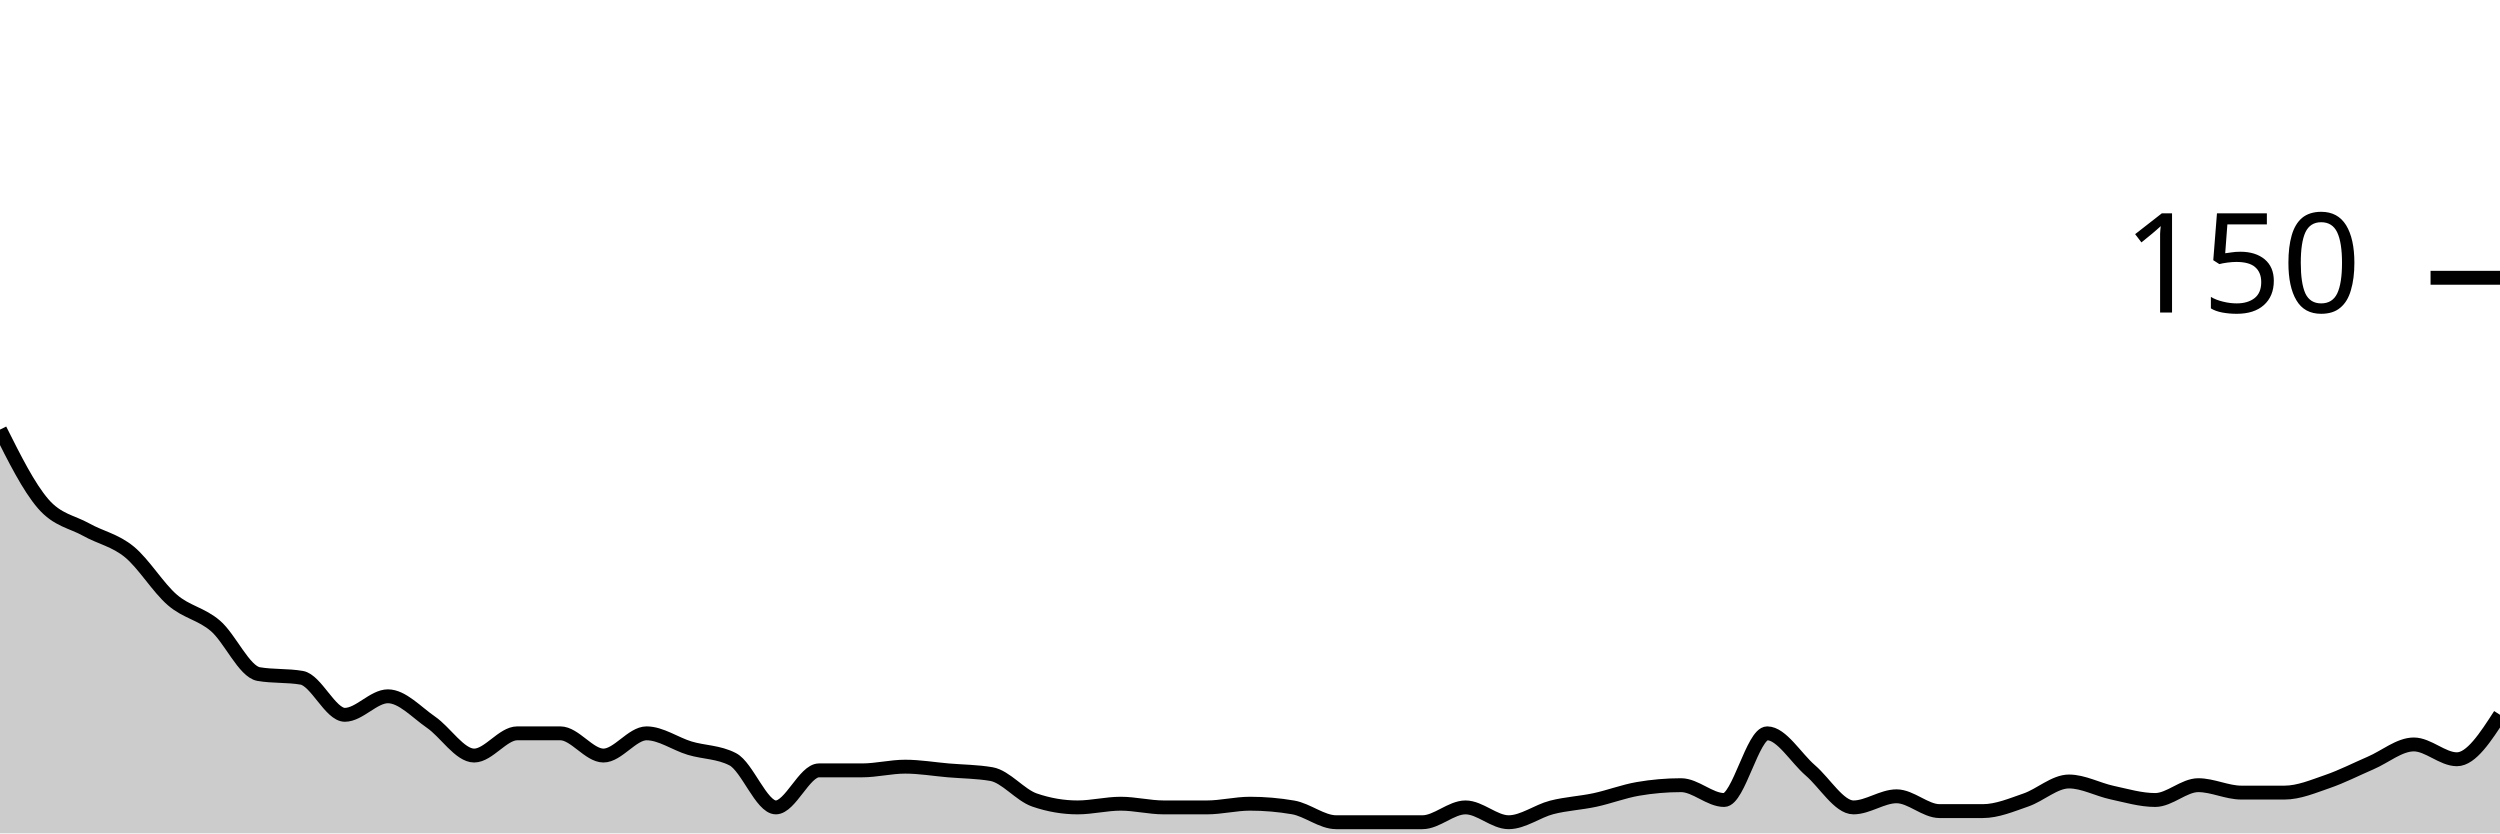
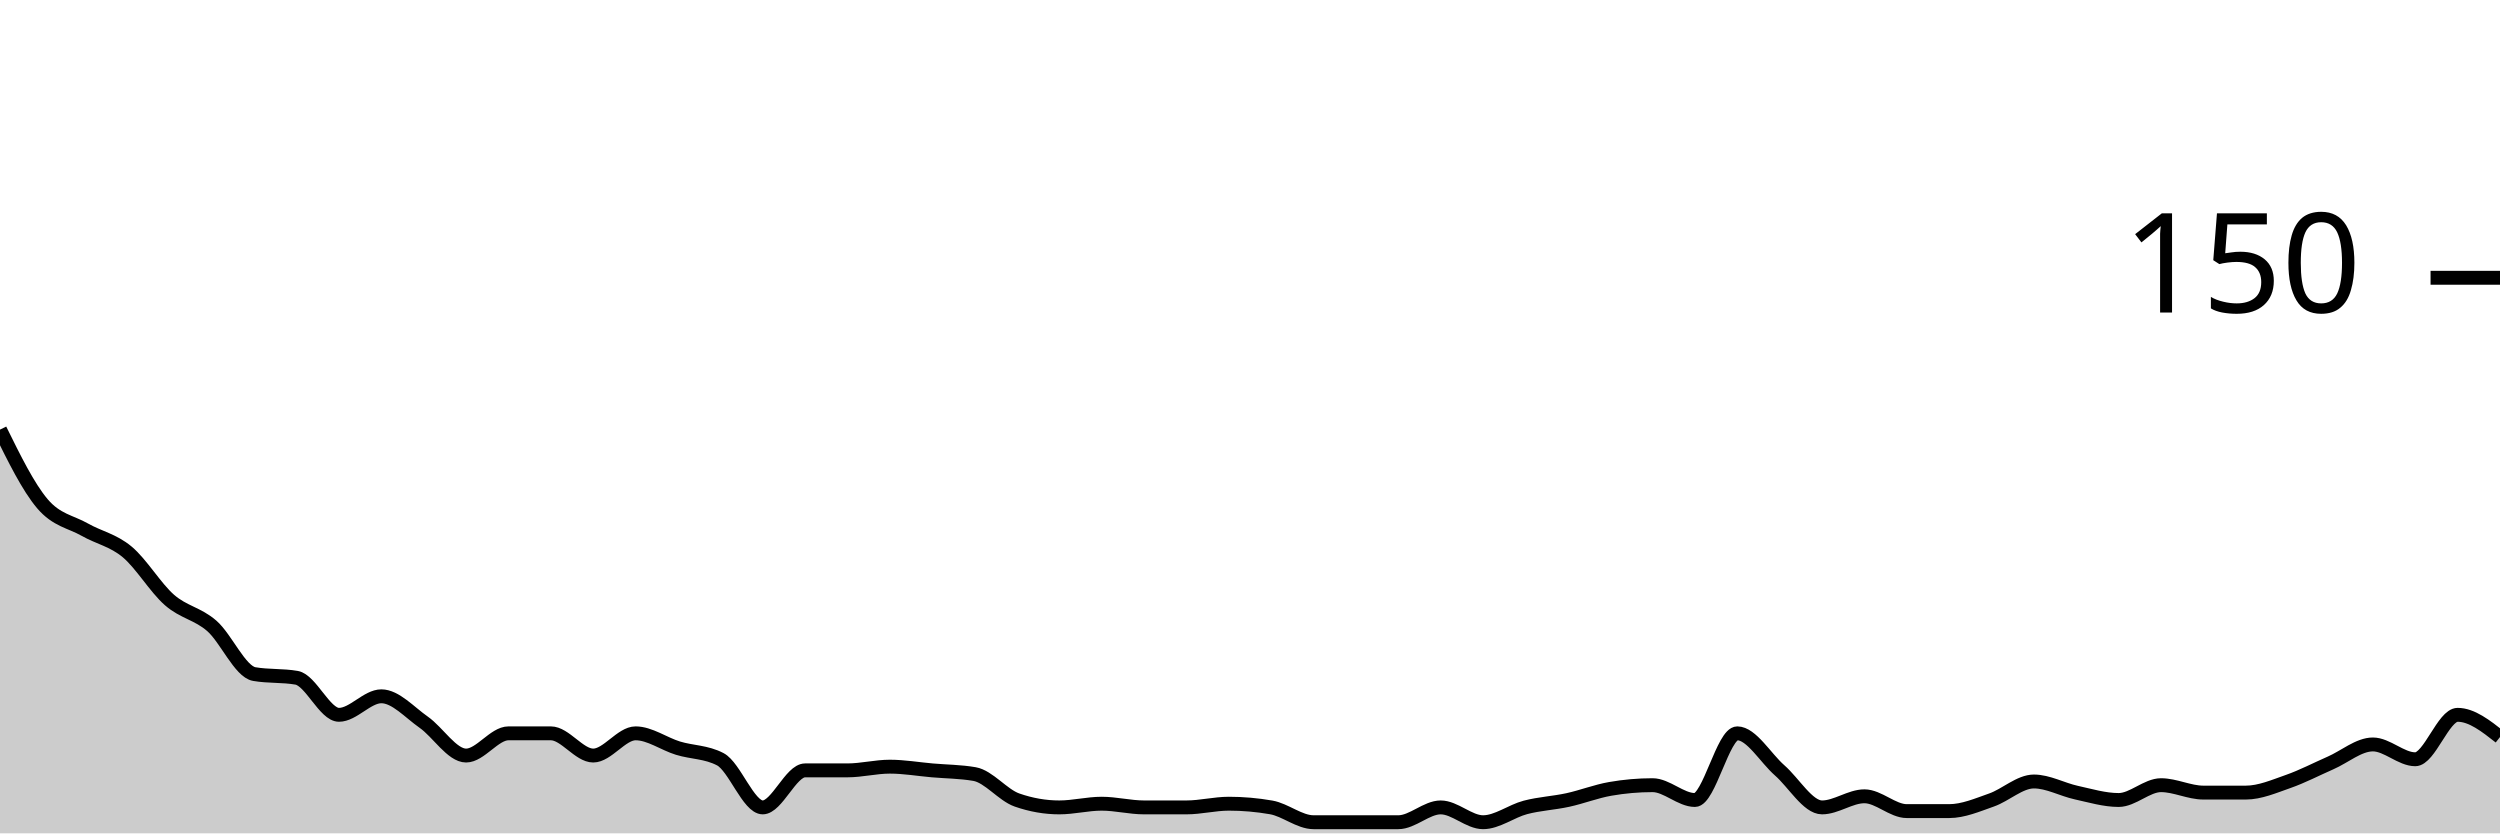
<svg xmlns="http://www.w3.org/2000/svg" viewBox="0 0 180 60">
  <g transform="translate(0,20)">
-     <path class="area" fill="rgba(0, 0, 0, 0.2)" d="M0,10.933C1.034,13,2.069,15.067,3.103,16.267C4.138,17.467,5.172,17.556,6.207,18.133C7.241,18.711,8.276,18.889,9.31,19.733C10.345,20.578,11.379,22.311,12.414,23.2C13.448,24.089,14.483,24.178,15.517,25.067C16.552,25.956,17.586,28.356,18.621,28.533C19.655,28.711,20.69,28.622,21.724,28.8C22.759,28.978,23.793,31.467,24.828,31.467C25.862,31.467,26.897,30.133,27.931,30.133C28.966,30.133,30,31.289,31.034,32C32.069,32.711,33.103,34.4,34.138,34.4C35.172,34.4,36.207,32.8,37.241,32.8C38.276,32.8,39.31,32.8,40.345,32.8C41.379,32.8,42.414,34.4,43.448,34.4C44.483,34.4,45.517,32.8,46.552,32.8C47.586,32.8,48.621,33.556,49.655,33.867C50.69,34.178,51.724,34.133,52.759,34.667C53.793,35.2,54.828,38.133,55.862,38.133C56.897,38.133,57.931,35.467,58.966,35.467C60,35.467,61.034,35.467,62.069,35.467C63.103,35.467,64.138,35.2,65.172,35.2C66.207,35.2,67.241,35.378,68.276,35.467C69.31,35.556,70.345,35.556,71.379,35.733C72.414,35.911,73.448,37.244,74.483,37.6C75.517,37.956,76.552,38.133,77.586,38.133C78.621,38.133,79.655,37.867,80.69,37.867C81.724,37.867,82.759,38.133,83.793,38.133C84.828,38.133,85.862,38.133,86.897,38.133C87.931,38.133,88.966,37.867,90,37.867C91.034,37.867,92.069,37.956,93.103,38.133C94.138,38.311,95.172,39.2,96.207,39.2C97.241,39.2,98.276,39.2,99.31,39.2C100.345,39.2,101.379,39.2,102.414,39.2C103.448,39.2,104.483,38.133,105.517,38.133C106.552,38.133,107.586,39.2,108.621,39.2C109.655,39.2,110.69,38.4,111.724,38.133C112.759,37.867,113.793,37.822,114.828,37.6C115.862,37.378,116.897,36.978,117.931,36.8C118.966,36.622,120,36.533,121.034,36.533C122.069,36.533,123.103,37.6,124.138,37.6C125.172,37.6,126.207,32.8,127.241,32.8C128.276,32.8,129.31,34.578,130.345,35.467C131.379,36.356,132.414,38.133,133.448,38.133C134.483,38.133,135.517,37.333,136.552,37.333C137.586,37.333,138.621,38.4,139.655,38.4C140.69,38.4,141.724,38.4,142.759,38.4C143.793,38.4,144.828,37.956,145.862,37.6C146.897,37.244,147.931,36.267,148.966,36.267C150,36.267,151.034,36.844,152.069,37.067C153.103,37.289,154.138,37.6,155.172,37.6C156.207,37.6,157.241,36.533,158.276,36.533C159.31,36.533,160.345,37.067,161.379,37.067C162.414,37.067,163.448,37.067,164.483,37.067C165.517,37.067,166.552,36.622,167.586,36.267C168.621,35.911,169.655,35.378,170.69,34.933C171.724,34.489,172.759,33.6,173.793,33.6C174.828,33.6,175.862,34.667,176.897,34.667C177.931,34.667,178.966,33.067,180,31.467L180,40C178.966,40,177.931,40,176.897,40C175.862,40,174.828,40,173.793,40C172.759,40,171.724,40,170.69,40C169.655,40,168.621,40,167.586,40C166.552,40,165.517,40,164.483,40C163.448,40,162.414,40,161.379,40C160.345,40,159.31,40,158.276,40C157.241,40,156.207,40,155.172,40C154.138,40,153.103,40,152.069,40C151.034,40,150,40,148.966,40C147.931,40,146.897,40,145.862,40C144.828,40,143.793,40,142.759,40C141.724,40,140.69,40,139.655,40C138.621,40,137.586,40,136.552,40C135.517,40,134.483,40,133.448,40C132.414,40,131.379,40,130.345,40C129.31,40,128.276,40,127.241,40C126.207,40,125.172,40,124.138,40C123.103,40,122.069,40,121.034,40C120,40,118.966,40,117.931,40C116.897,40,115.862,40,114.828,40C113.793,40,112.759,40,111.724,40C110.69,40,109.655,40,108.621,40C107.586,40,106.552,40,105.517,40C104.483,40,103.448,40,102.414,40C101.379,40,100.345,40,99.31,40C98.276,40,97.241,40,96.207,40C95.172,40,94.138,40,93.103,40C92.069,40,91.034,40,90,40C88.966,40,87.931,40,86.897,40C85.862,40,84.828,40,83.793,40C82.759,40,81.724,40,80.69,40C79.655,40,78.621,40,77.586,40C76.552,40,75.517,40,74.483,40C73.448,40,72.414,40,71.379,40C70.345,40,69.31,40,68.276,40C67.241,40,66.207,40,65.172,40C64.138,40,63.103,40,62.069,40C61.034,40,60,40,58.966,40C57.931,40,56.897,40,55.862,40C54.828,40,53.793,40,52.759,40C51.724,40,50.69,40,49.655,40C48.621,40,47.586,40,46.552,40C45.517,40,44.483,40,43.448,40C42.414,40,41.379,40,40.345,40C39.31,40,38.276,40,37.241,40C36.207,40,35.172,40,34.138,40C33.103,40,32.069,40,31.034,40C30,40,28.966,40,27.931,40C26.897,40,25.862,40,24.828,40C23.793,40,22.759,40,21.724,40C20.69,40,19.655,40,18.621,40C17.586,40,16.552,40,15.517,40C14.483,40,13.448,40,12.414,40C11.379,40,10.345,40,9.31,40C8.276,40,7.241,40,6.207,40C5.172,40,4.138,40,3.103,40C2.069,40,1.034,40,0,40Z" />
-     <path class="line" stroke="black" fill="none" d="M0,10.933C1.034,13,2.069,15.067,3.103,16.267C4.138,17.467,5.172,17.556,6.207,18.133C7.241,18.711,8.276,18.889,9.31,19.733C10.345,20.578,11.379,22.311,12.414,23.2C13.448,24.089,14.483,24.178,15.517,25.067C16.552,25.956,17.586,28.356,18.621,28.533C19.655,28.711,20.69,28.622,21.724,28.8C22.759,28.978,23.793,31.467,24.828,31.467C25.862,31.467,26.897,30.133,27.931,30.133C28.966,30.133,30,31.289,31.034,32C32.069,32.711,33.103,34.4,34.138,34.4C35.172,34.4,36.207,32.8,37.241,32.8C38.276,32.8,39.31,32.8,40.345,32.8C41.379,32.8,42.414,34.4,43.448,34.4C44.483,34.4,45.517,32.8,46.552,32.8C47.586,32.8,48.621,33.556,49.655,33.867C50.69,34.178,51.724,34.133,52.759,34.667C53.793,35.2,54.828,38.133,55.862,38.133C56.897,38.133,57.931,35.467,58.966,35.467C60,35.467,61.034,35.467,62.069,35.467C63.103,35.467,64.138,35.2,65.172,35.2C66.207,35.2,67.241,35.378,68.276,35.467C69.31,35.556,70.345,35.556,71.379,35.733C72.414,35.911,73.448,37.244,74.483,37.6C75.517,37.956,76.552,38.133,77.586,38.133C78.621,38.133,79.655,37.867,80.69,37.867C81.724,37.867,82.759,38.133,83.793,38.133C84.828,38.133,85.862,38.133,86.897,38.133C87.931,38.133,88.966,37.867,90,37.867C91.034,37.867,92.069,37.956,93.103,38.133C94.138,38.311,95.172,39.2,96.207,39.2C97.241,39.2,98.276,39.2,99.31,39.2C100.345,39.2,101.379,39.2,102.414,39.2C103.448,39.2,104.483,38.133,105.517,38.133C106.552,38.133,107.586,39.2,108.621,39.2C109.655,39.2,110.69,38.4,111.724,38.133C112.759,37.867,113.793,37.822,114.828,37.6C115.862,37.378,116.897,36.978,117.931,36.8C118.966,36.622,120,36.533,121.034,36.533C122.069,36.533,123.103,37.6,124.138,37.6C125.172,37.6,126.207,32.8,127.241,32.8C128.276,32.8,129.31,34.578,130.345,35.467C131.379,36.356,132.414,38.133,133.448,38.133C134.483,38.133,135.517,37.333,136.552,37.333C137.586,37.333,138.621,38.4,139.655,38.4C140.69,38.4,141.724,38.4,142.759,38.4C143.793,38.4,144.828,37.956,145.862,37.6C146.897,37.244,147.931,36.267,148.966,36.267C150,36.267,151.034,36.844,152.069,37.067C153.103,37.289,154.138,37.6,155.172,37.6C156.207,37.6,157.241,36.533,158.276,36.533C159.31,36.533,160.345,37.067,161.379,37.067C162.414,37.067,163.448,37.067,164.483,37.067C165.517,37.067,166.552,36.622,167.586,36.267C168.621,35.911,169.655,35.378,170.69,34.933C171.724,34.489,172.759,33.6,173.793,33.6C174.828,33.6,175.862,34.667,176.897,34.667C177.931,34.667,178.966,33.067,180,31.467" />
+     <path class="area" fill="rgba(0, 0, 0, 0.2)" d="M0,10.933C1.017,13,2.034,15.067,3.051,16.267C4.068,17.467,5.085,17.556,6.102,18.133C7.119,18.711,8.136,18.889,9.153,19.733C10.169,20.578,11.186,22.311,12.203,23.2C13.22,24.089,14.237,24.178,15.254,25.067C16.271,25.956,17.288,28.356,18.305,28.533C19.322,28.711,20.339,28.622,21.356,28.8C22.373,28.978,23.39,31.467,24.407,31.467C25.424,31.467,26.441,30.133,27.458,30.133C28.475,30.133,29.492,31.289,30.508,32C31.525,32.711,32.542,34.4,33.559,34.4C34.576,34.4,35.593,32.8,36.61,32.8C37.627,32.8,38.644,32.8,39.661,32.8C40.678,32.8,41.695,34.4,42.712,34.4C43.729,34.4,44.746,32.8,45.763,32.8C46.78,32.8,47.797,33.556,48.814,33.867C49.831,34.178,50.847,34.133,51.864,34.667C52.881,35.2,53.898,38.133,54.915,38.133C55.932,38.133,56.949,35.467,57.966,35.467C58.983,35.467,60,35.467,61.017,35.467C62.034,35.467,63.051,35.2,64.068,35.2C65.085,35.2,66.102,35.378,67.119,35.467C68.136,35.556,69.153,35.556,70.169,35.733C71.186,35.911,72.203,37.244,73.22,37.6C74.237,37.956,75.254,38.133,76.271,38.133C77.288,38.133,78.305,37.867,79.322,37.867C80.339,37.867,81.356,38.133,82.373,38.133C83.39,38.133,84.407,38.133,85.424,38.133C86.441,38.133,87.458,37.867,88.475,37.867C89.492,37.867,90.508,37.956,91.525,38.133C92.542,38.311,93.559,39.2,94.576,39.2C95.593,39.2,96.61,39.2,97.627,39.2C98.644,39.2,99.661,39.2,100.678,39.2C101.695,39.2,102.712,38.133,103.729,38.133C104.746,38.133,105.763,39.2,106.78,39.2C107.797,39.2,108.814,38.4,109.831,38.133C110.847,37.867,111.864,37.822,112.881,37.6C113.898,37.378,114.915,36.978,115.932,36.8C116.949,36.622,117.966,36.533,118.983,36.533C120,36.533,121.017,37.6,122.034,37.6C123.051,37.6,124.068,32.8,125.085,32.8C126.102,32.8,127.119,34.578,128.136,35.467C129.153,36.356,130.169,38.133,131.186,38.133C132.203,38.133,133.22,37.333,134.237,37.333C135.254,37.333,136.271,38.4,137.288,38.4C138.305,38.4,139.322,38.4,140.339,38.4C141.356,38.4,142.373,37.956,143.39,37.6C144.407,37.244,145.424,36.267,146.441,36.267C147.458,36.267,148.475,36.844,149.492,37.067C150.508,37.289,151.525,37.6,152.542,37.6C153.559,37.6,154.576,36.533,155.593,36.533C156.61,36.533,157.627,37.067,158.644,37.067C159.661,37.067,160.678,37.067,161.695,37.067C162.712,37.067,163.729,36.622,164.746,36.267C165.763,35.911,166.78,35.378,167.797,34.933C168.814,34.489,169.831,33.6,170.847,33.6C171.864,33.6,172.881,34.667,173.898,34.667C174.915,34.667,175.932,31.467,176.949,31.467C177.966,31.467,178.983,32.267,180,33.067L180,40C178.983,40,177.966,40,176.949,40C175.932,40,174.915,40,173.898,40C172.881,40,171.864,40,170.847,40C169.831,40,168.814,40,167.797,40C166.78,40,165.763,40,164.746,40C163.729,40,162.712,40,161.695,40C160.678,40,159.661,40,158.644,40C157.627,40,156.61,40,155.593,40C154.576,40,153.559,40,152.542,40C151.525,40,150.508,40,149.492,40C148.475,40,147.458,40,146.441,40C145.424,40,144.407,40,143.39,40C142.373,40,141.356,40,140.339,40C139.322,40,138.305,40,137.288,40C136.271,40,135.254,40,134.237,40C133.22,40,132.203,40,131.186,40C130.169,40,129.153,40,128.136,40C127.119,40,126.102,40,125.085,40C124.068,40,123.051,40,122.034,40C121.017,40,120,40,118.983,40C117.966,40,116.949,40,115.932,40C114.915,40,113.898,40,112.881,40C111.864,40,110.847,40,109.831,40C108.814,40,107.797,40,106.78,40C105.763,40,104.746,40,103.729,40C102.712,40,101.695,40,100.678,40C99.661,40,98.644,40,97.627,40C96.61,40,95.593,40,94.576,40C93.559,40,92.542,40,91.525,40C90.508,40,89.492,40,88.475,40C87.458,40,86.441,40,85.424,40C84.407,40,83.39,40,82.373,40C81.356,40,80.339,40,79.322,40C78.305,40,77.288,40,76.271,40C75.254,40,74.237,40,73.22,40C72.203,40,71.186,40,70.169,40C69.153,40,68.136,40,67.119,40C66.102,40,65.085,40,64.068,40C63.051,40,62.034,40,61.017,40C60,40,58.983,40,57.966,40C56.949,40,55.932,40,54.915,40C53.898,40,52.881,40,51.864,40C50.847,40,49.831,40,48.814,40C47.797,40,46.78,40,45.763,40C44.746,40,43.729,40,42.712,40C41.695,40,40.678,40,39.661,40C38.644,40,37.627,40,36.61,40C35.593,40,34.576,40,33.559,40C32.542,40,31.525,40,30.508,40C29.492,40,28.475,40,27.458,40C26.441,40,25.424,40,24.407,40C23.39,40,22.373,40,21.356,40C20.339,40,19.322,40,18.305,40C17.288,40,16.271,40,15.254,40C14.237,40,13.22,40,12.203,40C11.186,40,10.169,40,9.153,40C8.136,40,7.119,40,6.102,40C5.085,40,4.068,40,3.051,40C2.034,40,1.017,40,0,40Z" />
+     <path class="line" stroke="black" fill="none" d="M0,10.933C1.017,13,2.034,15.067,3.051,16.267C4.068,17.467,5.085,17.556,6.102,18.133C7.119,18.711,8.136,18.889,9.153,19.733C10.169,20.578,11.186,22.311,12.203,23.2C13.22,24.089,14.237,24.178,15.254,25.067C16.271,25.956,17.288,28.356,18.305,28.533C19.322,28.711,20.339,28.622,21.356,28.8C22.373,28.978,23.39,31.467,24.407,31.467C25.424,31.467,26.441,30.133,27.458,30.133C28.475,30.133,29.492,31.289,30.508,32C31.525,32.711,32.542,34.4,33.559,34.4C34.576,34.4,35.593,32.8,36.61,32.8C37.627,32.8,38.644,32.8,39.661,32.8C40.678,32.8,41.695,34.4,42.712,34.4C43.729,34.4,44.746,32.8,45.763,32.8C46.78,32.8,47.797,33.556,48.814,33.867C49.831,34.178,50.847,34.133,51.864,34.667C52.881,35.2,53.898,38.133,54.915,38.133C55.932,38.133,56.949,35.467,57.966,35.467C58.983,35.467,60,35.467,61.017,35.467C62.034,35.467,63.051,35.2,64.068,35.2C65.085,35.2,66.102,35.378,67.119,35.467C68.136,35.556,69.153,35.556,70.169,35.733C71.186,35.911,72.203,37.244,73.22,37.6C74.237,37.956,75.254,38.133,76.271,38.133C77.288,38.133,78.305,37.867,79.322,37.867C80.339,37.867,81.356,38.133,82.373,38.133C83.39,38.133,84.407,38.133,85.424,38.133C86.441,38.133,87.458,37.867,88.475,37.867C89.492,37.867,90.508,37.956,91.525,38.133C92.542,38.311,93.559,39.2,94.576,39.2C95.593,39.2,96.61,39.2,97.627,39.2C98.644,39.2,99.661,39.2,100.678,39.2C101.695,39.2,102.712,38.133,103.729,38.133C104.746,38.133,105.763,39.2,106.78,39.2C107.797,39.2,108.814,38.4,109.831,38.133C110.847,37.867,111.864,37.822,112.881,37.6C113.898,37.378,114.915,36.978,115.932,36.8C116.949,36.622,117.966,36.533,118.983,36.533C120,36.533,121.017,37.6,122.034,37.6C123.051,37.6,124.068,32.8,125.085,32.8C126.102,32.8,127.119,34.578,128.136,35.467C129.153,36.356,130.169,38.133,131.186,38.133C132.203,38.133,133.22,37.333,134.237,37.333C135.254,37.333,136.271,38.4,137.288,38.4C138.305,38.4,139.322,38.4,140.339,38.4C141.356,38.4,142.373,37.956,143.39,37.6C144.407,37.244,145.424,36.267,146.441,36.267C147.458,36.267,148.475,36.844,149.492,37.067C150.508,37.289,151.525,37.6,152.542,37.6C153.559,37.6,154.576,36.533,155.593,36.533C156.61,36.533,157.627,37.067,158.644,37.067C159.661,37.067,160.678,37.067,161.695,37.067C162.712,37.067,163.729,36.622,164.746,36.267C165.763,35.911,166.78,35.378,167.797,34.933C168.814,34.489,169.831,33.6,170.847,33.6C171.864,33.6,172.881,34.667,173.898,34.667C174.915,34.667,175.932,31.467,176.949,31.467C177.966,31.467,178.983,32.267,180,33.067" />
    <path class="axis-ceiling" stroke-width="1" stroke="black" fill="none" d="M175,0L180,0" />
    <text class="axis-ceiling-label" font-family="sans-serif" text-anchor="end" font-size="10px" x="170" y="2.5">150</text>
  </g>
</svg>
